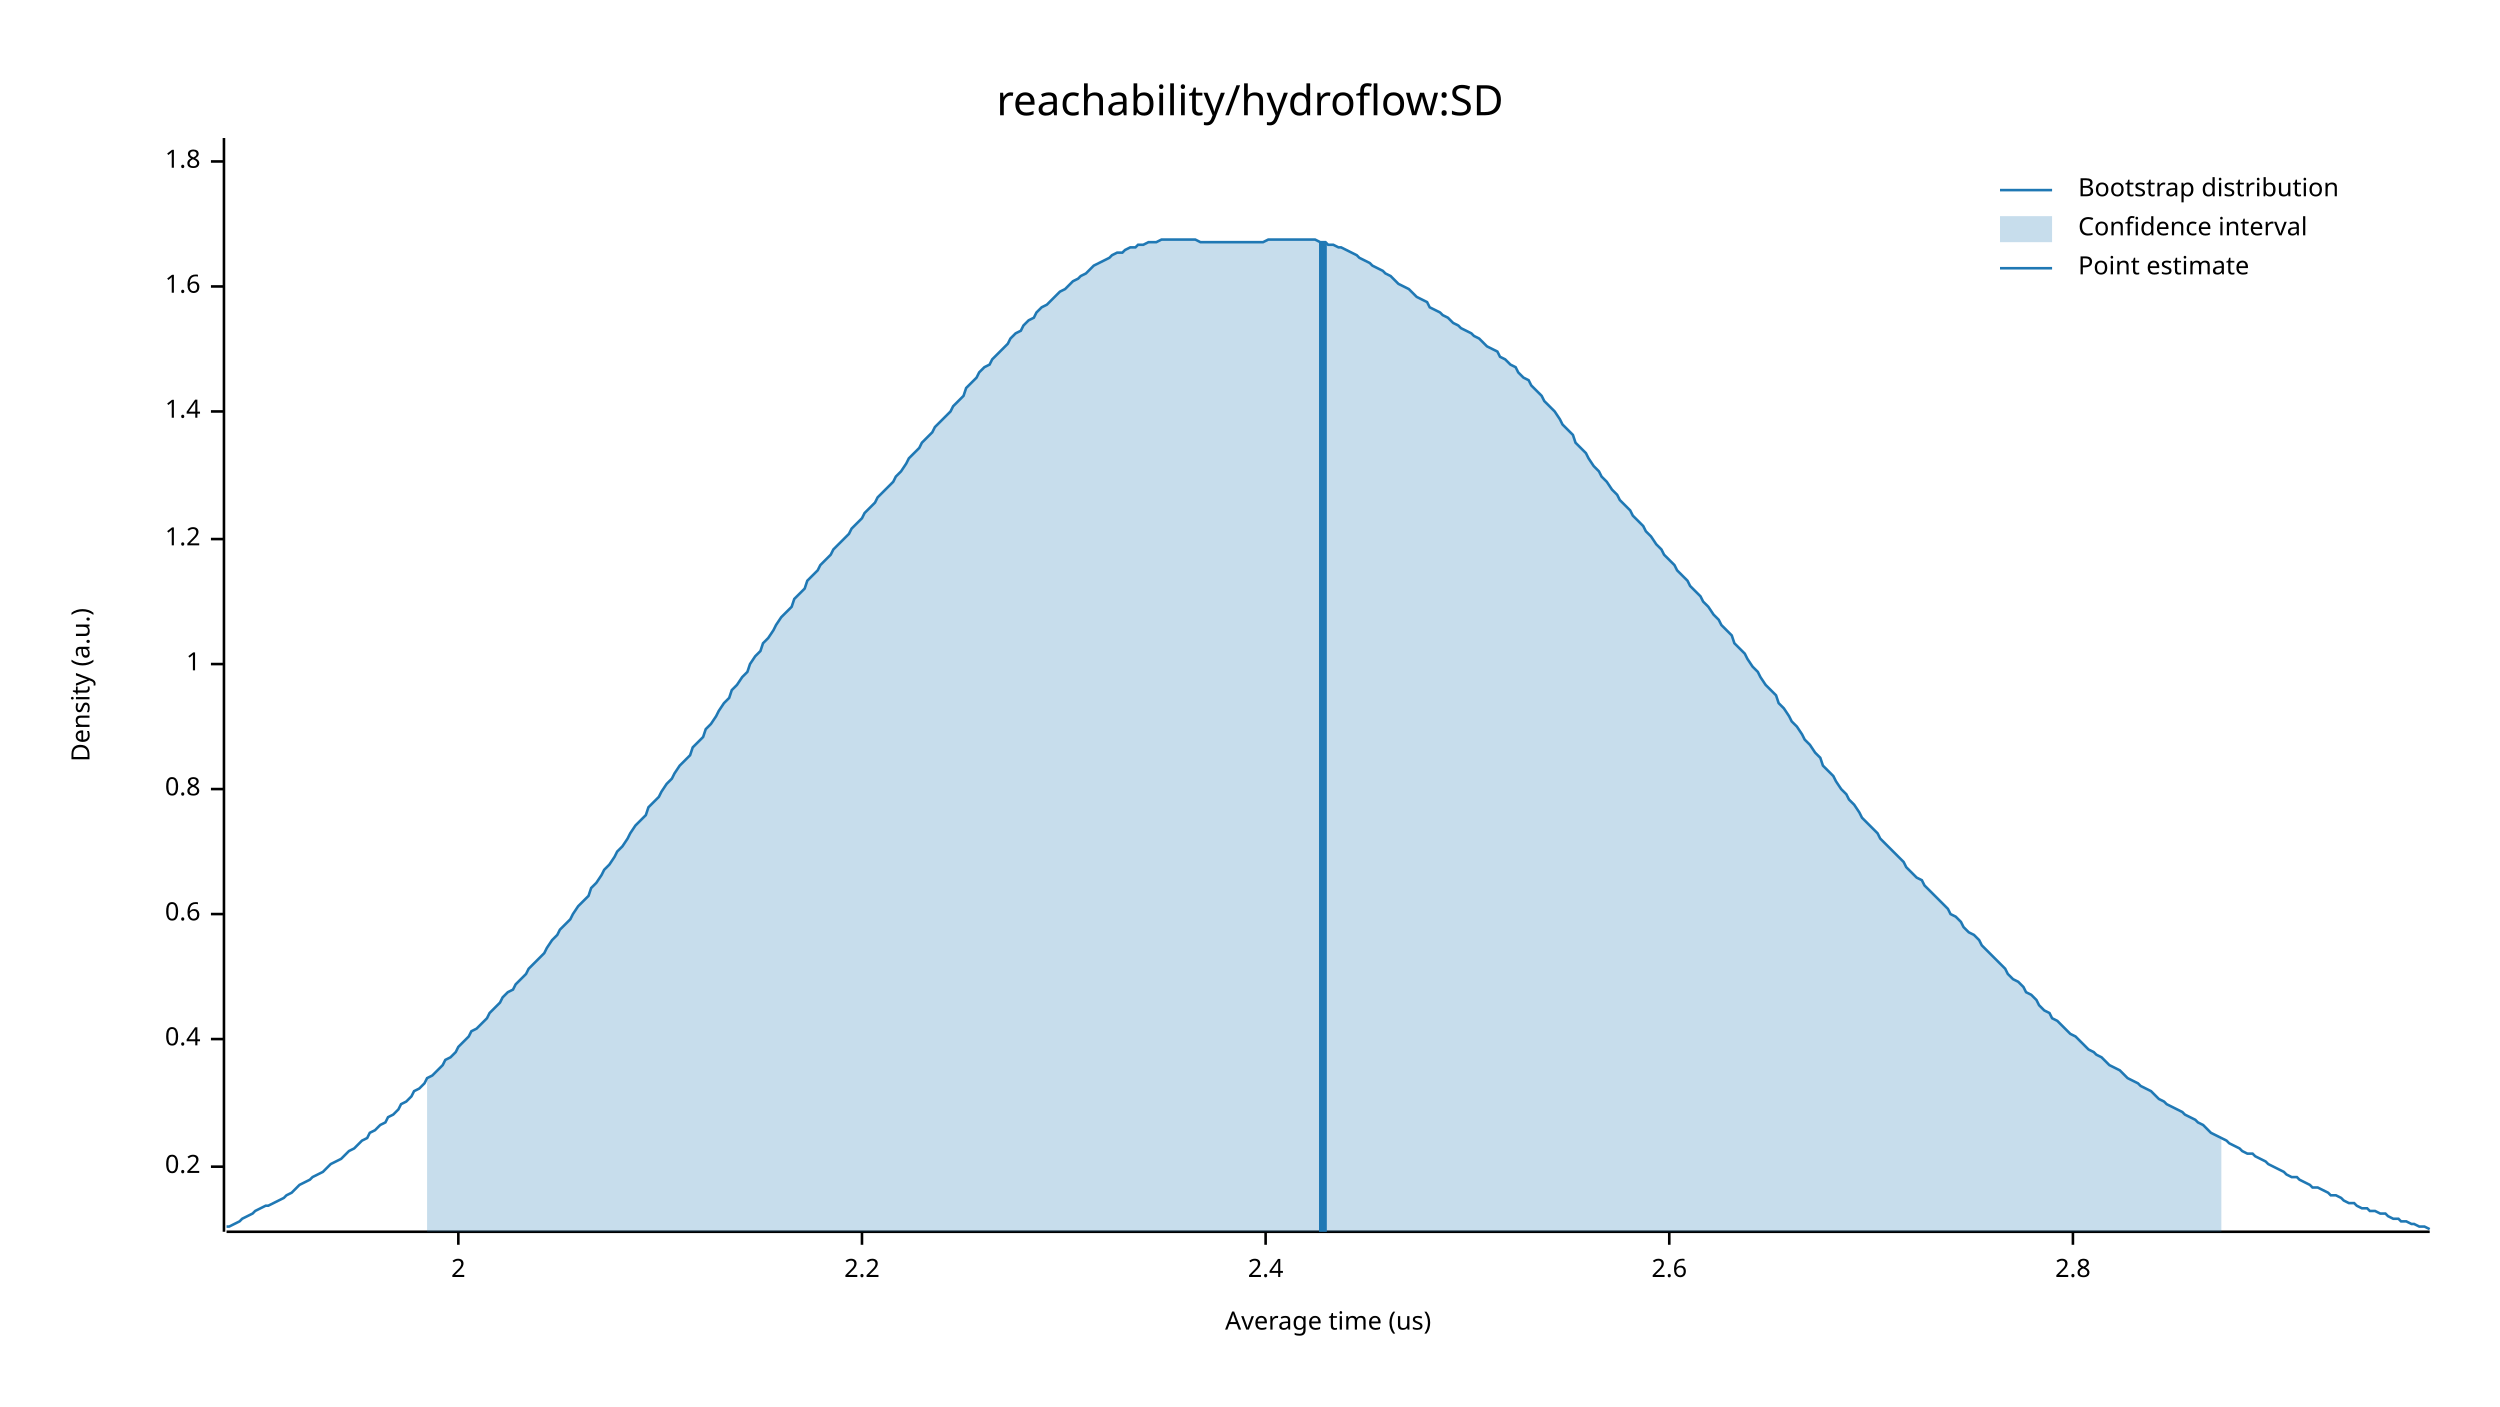
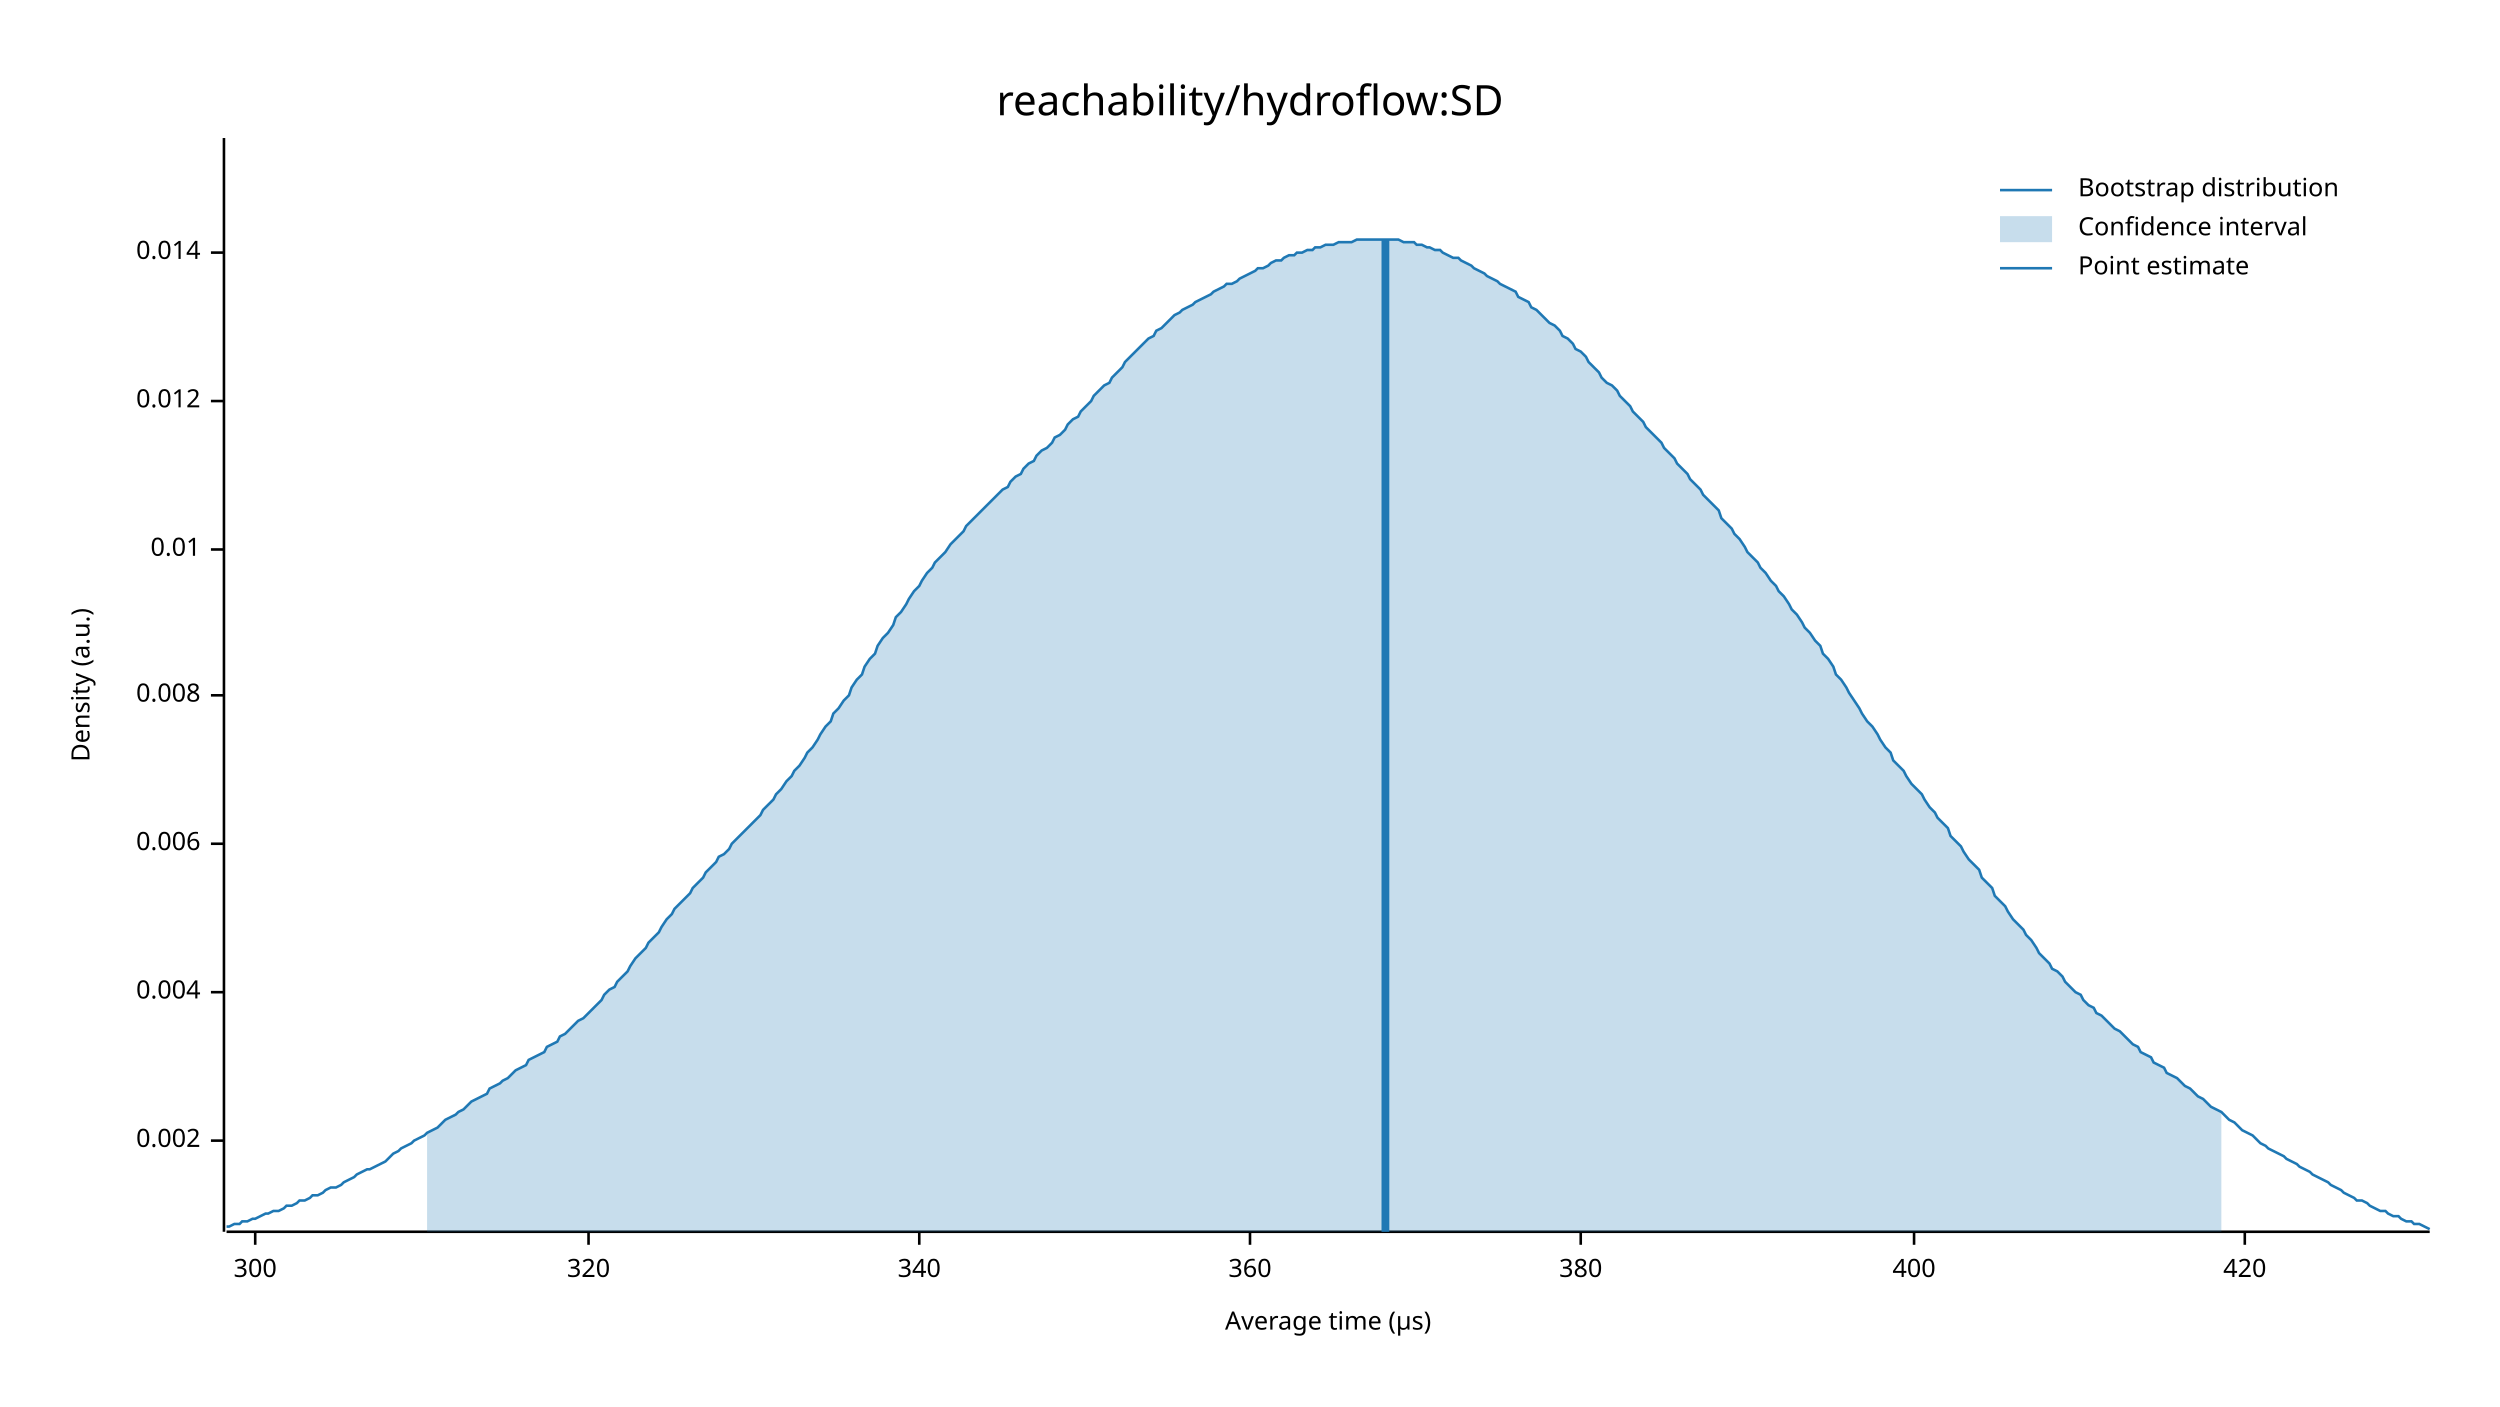
<svg xmlns="http://www.w3.org/2000/svg" width="960" height="540" viewBox="0 0 960 540">
  <text x="480" y="32" dy="0.76em" text-anchor="middle" font-family="sans-serif" font-size="16.129" opacity="1" fill="#000000">
reachability/hydroflow:SD
</text>
  <text x="27" y="263" dy="0.76em" text-anchor="middle" font-family="sans-serif" font-size="9.677" opacity="1" fill="#000000" transform="rotate(270, 27, 263)">
Density (a.u.)
</text>
  <text x="510" y="513" dy="-0.5ex" text-anchor="middle" font-family="sans-serif" font-size="9.677" opacity="1" fill="#000000">
- Average time (us)
+ Average time (µs)
</text>
  <polyline fill="none" opacity="1" stroke="#000000" stroke-width="1" points="86,53 86,473 " />
-   <text x="77" y="448" dy="0.5ex" text-anchor="end" font-family="sans-serif" font-size="9.677" opacity="1" fill="#000000">
- 0.2
+   <text x="77" y="438" dy="0.5ex" text-anchor="end" font-family="sans-serif" font-size="9.677" opacity="1" fill="#000000">
+ 0.002
</text>
-   <polyline fill="none" opacity="1" stroke="#000000" stroke-width="1" points="81,448 86,448 " />
-   <text x="77" y="399" dy="0.5ex" text-anchor="end" font-family="sans-serif" font-size="9.677" opacity="1" fill="#000000">
- 0.4
+   <polyline fill="none" opacity="1" stroke="#000000" stroke-width="1" points="81,438 86,438 " />
+   <text x="77" y="381" dy="0.5ex" text-anchor="end" font-family="sans-serif" font-size="9.677" opacity="1" fill="#000000">
+ 0.004
</text>
-   <polyline fill="none" opacity="1" stroke="#000000" stroke-width="1" points="81,399 86,399 " />
-   <text x="77" y="351" dy="0.5ex" text-anchor="end" font-family="sans-serif" font-size="9.677" opacity="1" fill="#000000">
- 0.6
+   <polyline fill="none" opacity="1" stroke="#000000" stroke-width="1" points="81,381 86,381 " />
+   <text x="77" y="324" dy="0.5ex" text-anchor="end" font-family="sans-serif" font-size="9.677" opacity="1" fill="#000000">
+ 0.006
</text>
-   <polyline fill="none" opacity="1" stroke="#000000" stroke-width="1" points="81,351 86,351 " />
-   <text x="77" y="303" dy="0.5ex" text-anchor="end" font-family="sans-serif" font-size="9.677" opacity="1" fill="#000000">
- 0.8
+   <polyline fill="none" opacity="1" stroke="#000000" stroke-width="1" points="81,324 86,324 " />
+   <text x="77" y="267" dy="0.5ex" text-anchor="end" font-family="sans-serif" font-size="9.677" opacity="1" fill="#000000">
+ 0.008
</text>
-   <polyline fill="none" opacity="1" stroke="#000000" stroke-width="1" points="81,303 86,303 " />
-   <text x="77" y="255" dy="0.5ex" text-anchor="end" font-family="sans-serif" font-size="9.677" opacity="1" fill="#000000">
- 1
+   <polyline fill="none" opacity="1" stroke="#000000" stroke-width="1" points="81,267 86,267 " />
+   <text x="77" y="211" dy="0.5ex" text-anchor="end" font-family="sans-serif" font-size="9.677" opacity="1" fill="#000000">
+ 0.01
</text>
-   <polyline fill="none" opacity="1" stroke="#000000" stroke-width="1" points="81,255 86,255 " />
-   <text x="77" y="207" dy="0.5ex" text-anchor="end" font-family="sans-serif" font-size="9.677" opacity="1" fill="#000000">
- 1.2
+   <polyline fill="none" opacity="1" stroke="#000000" stroke-width="1" points="81,211 86,211 " />
+   <text x="77" y="154" dy="0.5ex" text-anchor="end" font-family="sans-serif" font-size="9.677" opacity="1" fill="#000000">
+ 0.012
</text>
-   <polyline fill="none" opacity="1" stroke="#000000" stroke-width="1" points="81,207 86,207 " />
-   <text x="77" y="158" dy="0.5ex" text-anchor="end" font-family="sans-serif" font-size="9.677" opacity="1" fill="#000000">
- 1.4
+   <polyline fill="none" opacity="1" stroke="#000000" stroke-width="1" points="81,154 86,154 " />
+   <text x="77" y="97" dy="0.5ex" text-anchor="end" font-family="sans-serif" font-size="9.677" opacity="1" fill="#000000">
+ 0.014
</text>
-   <polyline fill="none" opacity="1" stroke="#000000" stroke-width="1" points="81,158 86,158 " />
-   <text x="77" y="110" dy="0.5ex" text-anchor="end" font-family="sans-serif" font-size="9.677" opacity="1" fill="#000000">
- 1.6
+   <polyline fill="none" opacity="1" stroke="#000000" stroke-width="1" points="81,97 86,97 " />
+   <polyline fill="none" opacity="1" stroke="#000000" stroke-width="1" points="87,473 933,473 " />
+   <text x="98" y="483" dy="0.76em" text-anchor="middle" font-family="sans-serif" font-size="9.677" opacity="1" fill="#000000">
+ 300
</text>
-   <polyline fill="none" opacity="1" stroke="#000000" stroke-width="1" points="81,110 86,110 " />
-   <text x="77" y="62" dy="0.5ex" text-anchor="end" font-family="sans-serif" font-size="9.677" opacity="1" fill="#000000">
- 1.8
+   <polyline fill="none" opacity="1" stroke="#000000" stroke-width="1" points="98,473 98,478 " />
+   <text x="226" y="483" dy="0.76em" text-anchor="middle" font-family="sans-serif" font-size="9.677" opacity="1" fill="#000000">
+ 320
</text>
-   <polyline fill="none" opacity="1" stroke="#000000" stroke-width="1" points="81,62 86,62 " />
-   <polyline fill="none" opacity="1" stroke="#000000" stroke-width="1" points="87,473 933,473 " />
-   <text x="176" y="483" dy="0.76em" text-anchor="middle" font-family="sans-serif" font-size="9.677" opacity="1" fill="#000000">
- 2
+   <polyline fill="none" opacity="1" stroke="#000000" stroke-width="1" points="226,473 226,478 " />
+   <text x="353" y="483" dy="0.76em" text-anchor="middle" font-family="sans-serif" font-size="9.677" opacity="1" fill="#000000">
+ 340
</text>
-   <polyline fill="none" opacity="1" stroke="#000000" stroke-width="1" points="176,473 176,478 " />
-   <text x="331" y="483" dy="0.76em" text-anchor="middle" font-family="sans-serif" font-size="9.677" opacity="1" fill="#000000">
- 2.2
+   <polyline fill="none" opacity="1" stroke="#000000" stroke-width="1" points="353,473 353,478 " />
+   <text x="480" y="483" dy="0.76em" text-anchor="middle" font-family="sans-serif" font-size="9.677" opacity="1" fill="#000000">
+ 360
</text>
-   <polyline fill="none" opacity="1" stroke="#000000" stroke-width="1" points="331,473 331,478 " />
-   <text x="486" y="483" dy="0.76em" text-anchor="middle" font-family="sans-serif" font-size="9.677" opacity="1" fill="#000000">
- 2.4
+   <polyline fill="none" opacity="1" stroke="#000000" stroke-width="1" points="480,473 480,478 " />
+   <text x="607" y="483" dy="0.76em" text-anchor="middle" font-family="sans-serif" font-size="9.677" opacity="1" fill="#000000">
+ 380
</text>
-   <polyline fill="none" opacity="1" stroke="#000000" stroke-width="1" points="486,473 486,478 " />
-   <text x="641" y="483" dy="0.76em" text-anchor="middle" font-family="sans-serif" font-size="9.677" opacity="1" fill="#000000">
- 2.6
+   <polyline fill="none" opacity="1" stroke="#000000" stroke-width="1" points="607,473 607,478 " />
+   <text x="735" y="483" dy="0.76em" text-anchor="middle" font-family="sans-serif" font-size="9.677" opacity="1" fill="#000000">
+ 400
</text>
-   <polyline fill="none" opacity="1" stroke="#000000" stroke-width="1" points="641,473 641,478 " />
-   <text x="796" y="483" dy="0.76em" text-anchor="middle" font-family="sans-serif" font-size="9.677" opacity="1" fill="#000000">
- 2.8
+   <polyline fill="none" opacity="1" stroke="#000000" stroke-width="1" points="735,473 735,478 " />
+   <text x="862" y="483" dy="0.76em" text-anchor="middle" font-family="sans-serif" font-size="9.677" opacity="1" fill="#000000">
+ 420
</text>
-   <polyline fill="none" opacity="1" stroke="#000000" stroke-width="1" points="796,473 796,478 " />
-   <polyline fill="none" opacity="1" stroke="#1F78B4" stroke-width="1" points="87,471 88,471 90,470 92,469 93,468 95,467 97,466 98,465 100,464 102,463 103,463 105,462 107,461 109,460 110,459 112,458 114,456 115,455 117,454 119,453 120,452 122,451 124,450 125,449 127,447 129,446 131,445 132,444 134,442 136,441 137,440 139,438 141,437 142,435 144,434 146,432 148,431 149,429 151,428 153,426 154,424 156,423 158,421 159,419 161,418 163,416 164,414 166,413 168,411 170,409 171,407 173,406 175,404 176,402 178,400 180,398 181,396 183,395 185,393 187,391 188,389 190,387 192,385 193,383 195,381 197,380 198,378 200,376 202,374 203,372 205,370 207,368 209,366 210,364 212,361 214,359 215,357 217,355 219,353 220,351 222,348 224,346 226,344 227,341 229,339 231,336 232,334 234,332 236,329 237,327 239,325 241,322 242,320 244,317 246,315 248,313 249,310 251,308 253,306 254,304 256,301 258,299 259,297 261,294 263,292 265,290 266,287 268,285 270,283 271,280 273,278 275,275 276,273 278,270 280,268 281,265 283,263 285,260 287,258 288,255 290,252 292,250 293,247 295,245 297,242 298,240 300,237 302,235 304,233 305,230 307,228 309,226 310,223 312,221 314,219 315,217 317,215 319,213 320,211 322,209 324,207 326,205 327,203 329,201 331,199 332,197 334,195 336,193 337,191 339,189 341,187 343,185 344,183 346,181 348,178 349,176 351,174 353,172 354,170 356,168 358,166 359,164 361,162 363,160 365,158 366,156 368,154 370,152 371,149 373,147 375,145 376,143 378,141 380,140 381,138 383,136 385,134 387,132 388,130 390,128 392,127 393,125 395,123 397,122 398,120 400,118 402,117 404,115 405,114 407,112 409,111 410,110 412,108 414,107 415,106 417,105 419,103 420,102 422,101 424,100 426,99 427,98 429,97 431,97 432,96 434,95 436,95 437,94 439,94 441,93 443,93 444,93 446,92 448,92 449,92 451,92 453,92 454,92 456,92 458,92 459,92 461,93 463,93 465,93 466,93 468,93 470,93 471,93 473,93 475,93 476,93 478,93 480,93 482,93 483,93 485,93 487,92 488,92 490,92 492,92 493,92 495,92 497,92 498,92 500,92 502,92 504,92 505,92 507,93 509,93 510,94 512,94 514,95 515,95 517,96 519,97 521,98 522,99 524,100 526,101 527,102 529,103 531,104 532,105 534,106 536,108 537,109 539,110 541,111 543,113 544,114 546,115 548,116 549,118 551,119 553,120 554,121 556,122 558,124 560,125 561,126 563,127 565,128 566,129 568,130 570,132 571,133 573,134 575,135 576,137 578,138 580,140 582,141 583,143 585,145 587,146 588,148 590,150 592,152 593,154 595,156 597,158 599,161 600,163 602,165 604,167 605,170 607,172 609,174 610,176 612,179 614,181 615,183 617,185 619,188 621,190 622,192 624,194 626,196 627,198 629,200 631,202 632,204 634,206 636,209 638,211 639,213 641,215 643,217 644,219 646,221 648,223 649,225 651,227 653,229 654,231 656,233 658,236 660,238 661,240 663,242 665,244 666,247 668,249 670,251 671,253 673,256 675,258 676,260 678,263 680,265 682,267 683,270 685,272 687,275 688,277 690,279 692,282 693,284 695,286 697,289 699,291 700,294 702,296 704,298 705,300 707,303 709,305 710,307 712,309 714,312 715,314 717,316 719,318 721,320 722,322 724,324 726,326 727,327 729,329 731,331 732,333 734,335 736,337 738,338 739,340 741,342 743,344 744,345 746,347 748,349 749,351 751,352 753,354 754,356 756,358 758,359 760,361 761,363 763,365 765,367 766,368 768,370 770,372 771,374 773,376 775,377 777,379 778,381 780,382 782,384 783,386 785,388 787,389 788,391 790,392 792,394 793,395 795,397 797,398 799,400 800,401 802,403 804,404 805,405 807,406 809,408 810,409 812,410 814,411 816,413 817,414 819,415 821,416 822,417 824,418 826,419 827,420 829,422 831,423 832,424 834,425 836,426 838,427 839,428 841,429 843,430 844,431 846,432 848,434 849,435 851,436 853,437 855,438 856,439 858,440 860,441 861,442 863,443 865,443 866,444 868,445 870,446 871,447 873,448 875,449 877,450 878,451 880,452 882,452 883,453 885,454 887,455 888,456 890,456 892,457 894,458 895,459 897,459 899,460 900,461 902,462 904,462 905,463 907,464 909,464 910,465 912,465 914,466 916,466 917,467 919,468 921,468 922,469 924,469 926,470 927,470 929,471 931,471 933,472 " />
-   <polygon opacity="0.25" fill="#1F78B4" points="164,414 166,413 168,411 170,409 171,407 173,406 175,404 176,402 178,400 180,398 181,396 183,395 185,393 187,391 188,389 190,387 192,385 193,383 195,381 197,380 198,378 200,376 202,374 203,372 205,370 207,368 209,366 210,364 212,361 214,359 215,357 217,355 219,353 220,351 222,348 224,346 226,344 227,341 229,339 231,336 232,334 234,332 236,329 237,327 239,325 241,322 242,320 244,317 246,315 248,313 249,310 251,308 253,306 254,304 256,301 258,299 259,297 261,294 263,292 265,290 266,287 268,285 270,283 271,280 273,278 275,275 276,273 278,270 280,268 281,265 283,263 285,260 287,258 288,255 290,252 292,250 293,247 295,245 297,242 298,240 300,237 302,235 304,233 305,230 307,228 309,226 310,223 312,221 314,219 315,217 317,215 319,213 320,211 322,209 324,207 326,205 327,203 329,201 331,199 332,197 334,195 336,193 337,191 339,189 341,187 343,185 344,183 346,181 348,178 349,176 351,174 353,172 354,170 356,168 358,166 359,164 361,162 363,160 365,158 366,156 368,154 370,152 371,149 373,147 375,145 376,143 378,141 380,140 381,138 383,136 385,134 387,132 388,130 390,128 392,127 393,125 395,123 397,122 398,120 400,118 402,117 404,115 405,114 407,112 409,111 410,110 412,108 414,107 415,106 417,105 419,103 420,102 422,101 424,100 426,99 427,98 429,97 431,97 432,96 434,95 436,95 437,94 439,94 441,93 443,93 444,93 446,92 448,92 449,92 451,92 453,92 454,92 456,92 458,92 459,92 461,93 463,93 465,93 466,93 468,93 470,93 471,93 473,93 475,93 476,93 478,93 480,93 482,93 483,93 485,93 487,92 488,92 490,92 492,92 493,92 495,92 497,92 498,92 500,92 502,92 504,92 505,92 507,93 509,93 510,94 512,94 514,95 515,95 517,96 519,97 521,98 522,99 524,100 526,101 527,102 529,103 531,104 532,105 534,106 536,108 537,109 539,110 541,111 543,113 544,114 546,115 548,116 549,118 551,119 553,120 554,121 556,122 558,124 560,125 561,126 563,127 565,128 566,129 568,130 570,132 571,133 573,134 575,135 576,137 578,138 580,140 582,141 583,143 585,145 587,146 588,148 590,150 592,152 593,154 595,156 597,158 599,161 600,163 602,165 604,167 605,170 607,172 609,174 610,176 612,179 614,181 615,183 617,185 619,188 621,190 622,192 624,194 626,196 627,198 629,200 631,202 632,204 634,206 636,209 638,211 639,213 641,215 643,217 644,219 646,221 648,223 649,225 651,227 653,229 654,231 656,233 658,236 660,238 661,240 663,242 665,244 666,247 668,249 670,251 671,253 673,256 675,258 676,260 678,263 680,265 682,267 683,270 685,272 687,275 688,277 690,279 692,282 693,284 695,286 697,289 699,291 700,294 702,296 704,298 705,300 707,303 709,305 710,307 712,309 714,312 715,314 717,316 719,318 721,320 722,322 724,324 726,326 727,327 729,329 731,331 732,333 734,335 736,337 738,338 739,340 741,342 743,344 744,345 746,347 748,349 749,351 751,352 753,354 754,356 756,358 758,359 760,361 761,363 763,365 765,367 766,368 768,370 770,372 771,374 773,376 775,377 777,379 778,381 780,382 782,384 783,386 785,388 787,389 788,391 790,392 792,394 793,395 795,397 797,398 799,400 800,401 802,403 804,404 805,405 807,406 809,408 810,409 812,410 814,411 816,413 817,414 819,415 821,416 822,417 824,418 826,419 827,420 829,422 831,423 832,424 834,425 836,426 838,427 839,428 841,429 843,430 844,431 846,432 848,434 849,435 851,436 853,437 853,473 164,473 " />
-   <polyline fill="none" opacity="1" stroke="#1F78B4" stroke-width="3" points="508,473 508,93 " />
+   <polyline fill="none" opacity="1" stroke="#000000" stroke-width="1" points="862,473 862,478 " />
+   <polyline fill="none" opacity="1" stroke="#1F78B4" stroke-width="1" points="87,471 88,471 90,470 92,470 93,469 95,469 97,468 98,468 100,467 102,466 103,466 105,465 107,465 109,464 110,463 112,463 114,462 115,461 117,461 119,460 120,459 122,459 124,458 125,457 127,456 129,456 131,455 132,454 134,453 136,452 137,451 139,450 141,449 142,449 144,448 146,447 148,446 149,445 151,443 153,442 154,441 156,440 158,439 159,438 161,437 163,436 164,435 166,434 168,433 170,431 171,430 173,429 175,428 176,427 178,426 180,424 181,423 183,422 185,421 187,420 188,418 190,417 192,416 193,415 195,414 197,412 198,411 200,410 202,409 203,407 205,406 207,405 209,404 210,402 212,401 214,400 215,398 217,397 219,395 220,394 222,392 224,391 226,389 227,388 229,386 231,384 232,382 234,380 236,379 237,377 239,375 241,373 242,371 244,368 246,366 248,364 249,362 251,360 253,358 254,356 256,353 258,351 259,349 261,347 263,345 265,343 266,341 268,339 270,337 271,335 273,333 275,331 276,329 278,328 280,326 281,324 283,322 285,320 287,318 288,317 290,315 292,313 293,311 295,309 297,307 298,305 300,303 302,300 304,298 305,296 307,294 309,291 310,289 312,287 314,284 315,282 317,279 319,277 320,274 322,272 324,269 326,267 327,264 329,261 331,259 332,256 334,253 336,251 337,248 339,245 341,243 343,240 344,237 346,235 348,232 349,230 351,227 353,225 354,223 356,220 358,218 359,216 361,214 363,212 365,209 366,208 368,206 370,204 371,202 373,200 375,198 376,197 378,195 380,193 381,192 383,190 385,188 387,187 388,185 390,183 392,182 393,180 395,178 397,177 398,175 400,173 402,172 404,170 405,168 407,167 409,165 410,163 412,161 414,160 415,158 417,156 419,154 420,152 422,150 424,148 426,147 427,145 429,143 431,141 432,139 434,137 436,135 437,134 439,132 441,130 443,129 444,127 446,126 448,124 449,123 451,121 453,120 454,119 456,118 458,117 459,116 461,115 463,114 465,113 466,112 468,111 470,110 471,109 473,109 475,108 476,107 478,106 480,105 482,104 483,103 485,103 487,102 488,101 490,100 492,100 493,99 495,98 497,98 498,97 500,97 502,96 504,96 505,95 507,95 509,94 510,94 512,94 514,93 515,93 517,93 519,93 521,92 522,92 524,92 526,92 527,92 529,92 531,92 532,92 534,92 536,92 537,92 539,93 541,93 543,93 544,94 546,94 548,95 549,95 551,96 553,96 554,97 556,98 558,99 560,99 561,100 563,101 565,102 566,103 568,104 570,105 571,106 573,107 575,108 576,109 578,110 580,111 582,112 583,114 585,115 587,116 588,118 590,119 592,121 593,122 595,124 597,125 599,127 600,129 602,130 604,132 605,134 607,135 609,137 610,139 612,141 614,143 615,145 617,147 619,148 621,150 622,152 624,154 626,156 627,158 629,160 631,162 632,164 634,166 636,168 638,170 639,172 641,174 643,176 644,178 646,180 648,182 649,184 651,186 653,188 654,190 656,192 658,194 660,196 661,199 663,201 665,203 666,205 668,207 670,210 671,212 673,214 675,216 676,218 678,220 680,223 682,225 683,227 685,229 687,232 688,234 690,236 692,239 693,241 695,243 697,246 699,248 700,251 702,253 704,256 705,259 707,261 709,264 710,266 712,269 714,272 715,274 717,277 719,279 721,282 722,284 724,287 726,289 727,292 729,294 731,296 732,298 734,301 736,303 738,305 739,307 741,310 743,312 744,314 746,316 748,318 749,321 751,323 753,325 754,327 756,330 758,332 760,334 761,337 763,339 765,341 766,344 768,346 770,348 771,350 773,353 775,355 777,357 778,359 780,361 782,364 783,366 785,368 787,370 788,372 790,373 792,375 793,377 795,379 797,381 799,382 800,384 802,386 804,387 805,389 807,390 809,392 810,393 812,395 814,396 816,398 817,399 819,401 821,402 822,404 824,405 826,406 827,408 829,409 831,410 832,412 834,413 836,414 838,416 839,417 841,418 843,420 844,421 846,422 848,424 849,425 851,426 853,427 855,429 856,430 858,431 860,433 861,434 863,435 865,436 866,437 868,439 870,440 871,441 873,442 875,443 877,444 878,445 880,446 882,447 883,448 885,449 887,450 888,451 890,452 892,453 894,454 895,455 897,456 899,457 900,458 902,459 904,460 905,461 907,461 909,462 910,463 912,464 914,465 916,465 917,466 919,467 921,467 922,468 924,469 926,469 927,470 929,470 931,471 933,472 " />
+   <polygon opacity="0.25" fill="#1F78B4" points="164,435 166,434 168,433 170,431 171,430 173,429 175,428 176,427 178,426 180,424 181,423 183,422 185,421 187,420 188,418 190,417 192,416 193,415 195,414 197,412 198,411 200,410 202,409 203,407 205,406 207,405 209,404 210,402 212,401 214,400 215,398 217,397 219,395 220,394 222,392 224,391 226,389 227,388 229,386 231,384 232,382 234,380 236,379 237,377 239,375 241,373 242,371 244,368 246,366 248,364 249,362 251,360 253,358 254,356 256,353 258,351 259,349 261,347 263,345 265,343 266,341 268,339 270,337 271,335 273,333 275,331 276,329 278,328 280,326 281,324 283,322 285,320 287,318 288,317 290,315 292,313 293,311 295,309 297,307 298,305 300,303 302,300 304,298 305,296 307,294 309,291 310,289 312,287 314,284 315,282 317,279 319,277 320,274 322,272 324,269 326,267 327,264 329,261 331,259 332,256 334,253 336,251 337,248 339,245 341,243 343,240 344,237 346,235 348,232 349,230 351,227 353,225 354,223 356,220 358,218 359,216 361,214 363,212 365,209 366,208 368,206 370,204 371,202 373,200 375,198 376,197 378,195 380,193 381,192 383,190 385,188 387,187 388,185 390,183 392,182 393,180 395,178 397,177 398,175 400,173 402,172 404,170 405,168 407,167 409,165 410,163 412,161 414,160 415,158 417,156 419,154 420,152 422,150 424,148 426,147 427,145 429,143 431,141 432,139 434,137 436,135 437,134 439,132 441,130 443,129 444,127 446,126 448,124 449,123 451,121 453,120 454,119 456,118 458,117 459,116 461,115 463,114 465,113 466,112 468,111 470,110 471,109 473,109 475,108 476,107 478,106 480,105 482,104 483,103 485,103 487,102 488,101 490,100 492,100 493,99 495,98 497,98 498,97 500,97 502,96 504,96 505,95 507,95 509,94 510,94 512,94 514,93 515,93 517,93 519,93 521,92 522,92 524,92 526,92 527,92 529,92 531,92 532,92 534,92 536,92 537,92 539,93 541,93 543,93 544,94 546,94 548,95 549,95 551,96 553,96 554,97 556,98 558,99 560,99 561,100 563,101 565,102 566,103 568,104 570,105 571,106 573,107 575,108 576,109 578,110 580,111 582,112 583,114 585,115 587,116 588,118 590,119 592,121 593,122 595,124 597,125 599,127 600,129 602,130 604,132 605,134 607,135 609,137 610,139 612,141 614,143 615,145 617,147 619,148 621,150 622,152 624,154 626,156 627,158 629,160 631,162 632,164 634,166 636,168 638,170 639,172 641,174 643,176 644,178 646,180 648,182 649,184 651,186 653,188 654,190 656,192 658,194 660,196 661,199 663,201 665,203 666,205 668,207 670,210 671,212 673,214 675,216 676,218 678,220 680,223 682,225 683,227 685,229 687,232 688,234 690,236 692,239 693,241 695,243 697,246 699,248 700,251 702,253 704,256 705,259 707,261 709,264 710,266 712,269 714,272 715,274 717,277 719,279 721,282 722,284 724,287 726,289 727,292 729,294 731,296 732,298 734,301 736,303 738,305 739,307 741,310 743,312 744,314 746,316 748,318 749,321 751,323 753,325 754,327 756,330 758,332 760,334 761,337 763,339 765,341 766,344 768,346 770,348 771,350 773,353 775,355 777,357 778,359 780,361 782,364 783,366 785,368 787,370 788,372 790,373 792,375 793,377 795,379 797,381 799,382 800,384 802,386 804,387 805,389 807,390 809,392 810,393 812,395 814,396 816,398 817,399 819,401 821,402 822,404 824,405 826,406 827,408 829,409 831,410 832,412 834,413 836,414 838,416 839,417 841,418 843,420 844,421 846,422 848,424 849,425 851,426 853,427 853,473 164,473 " />
+   <polyline fill="none" opacity="1" stroke="#1F78B4" stroke-width="3" points="532,473 532,92 " />
  <text x="798" y="68" dy="0.76em" text-anchor="start" font-family="sans-serif" font-size="9.677" opacity="1" fill="#000000">
Bootstrap distribution
</text>
  <text x="798" y="83" dy="0.76em" text-anchor="start" font-family="sans-serif" font-size="9.677" opacity="1" fill="#000000">
Confidence interval
</text>
  <text x="798" y="98" dy="0.76em" text-anchor="start" font-family="sans-serif" font-size="9.677" opacity="1" fill="#000000">
Point estimate
</text>
  <polyline fill="none" opacity="1" stroke="#1F78B4" stroke-width="1" points="768,73 788,73 " />
  <rect x="768" y="83" width="20" height="10" opacity="0.25" fill="#1F78B4" stroke="none" />
  <polyline fill="none" opacity="1" stroke="#1F78B4" stroke-width="1" points="768,103 788,103 " />
</svg>
